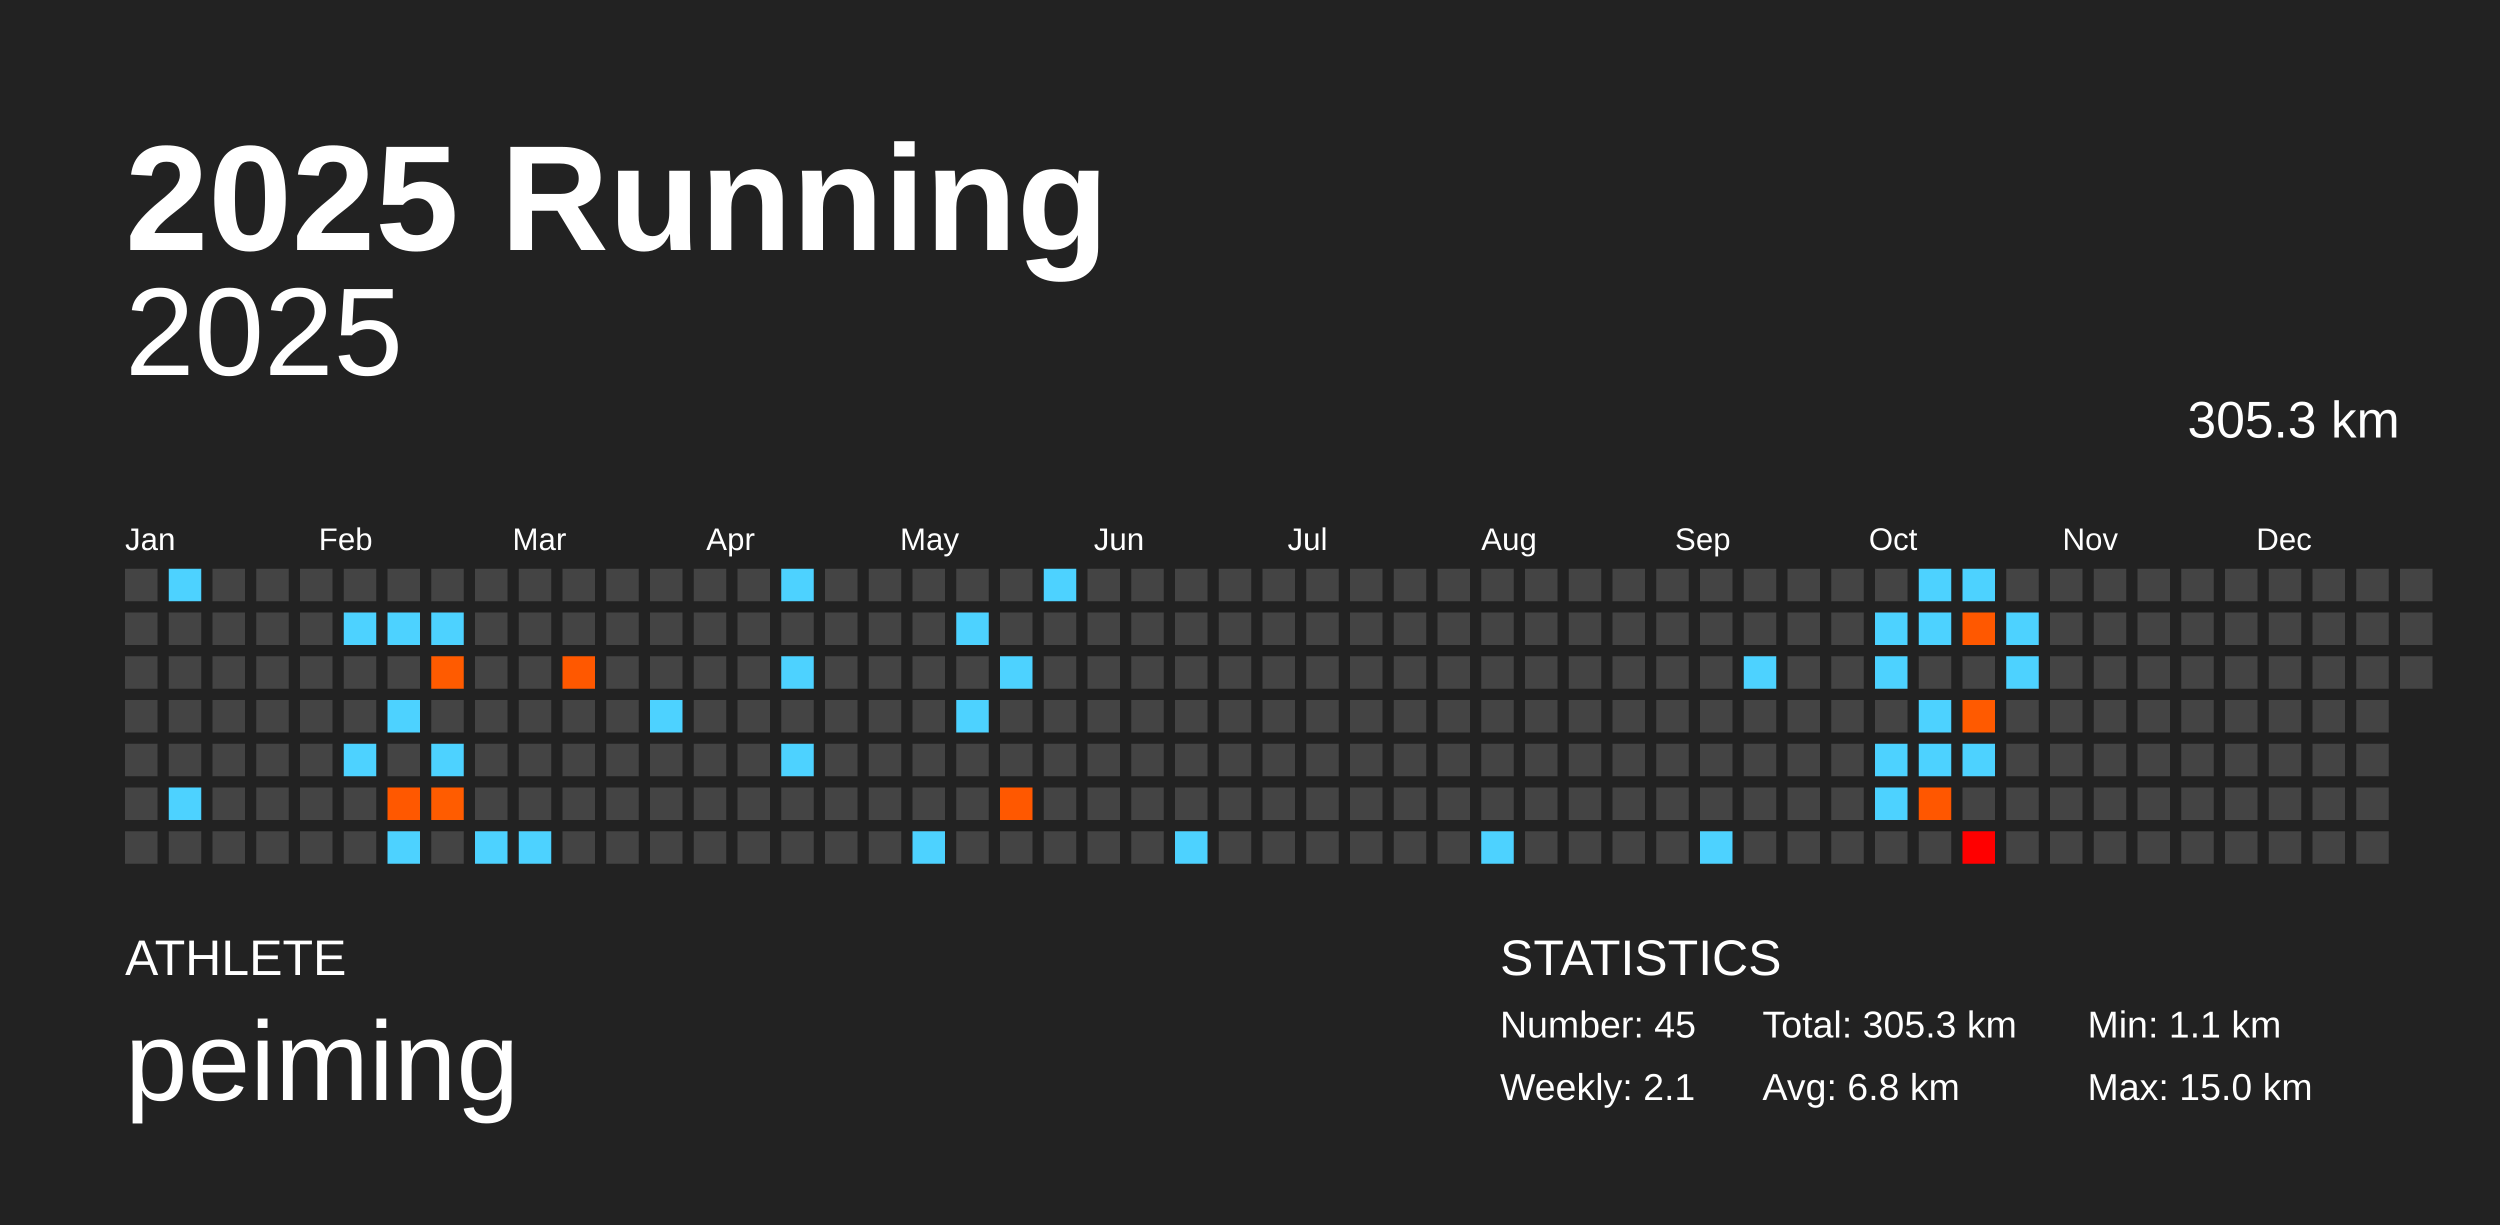
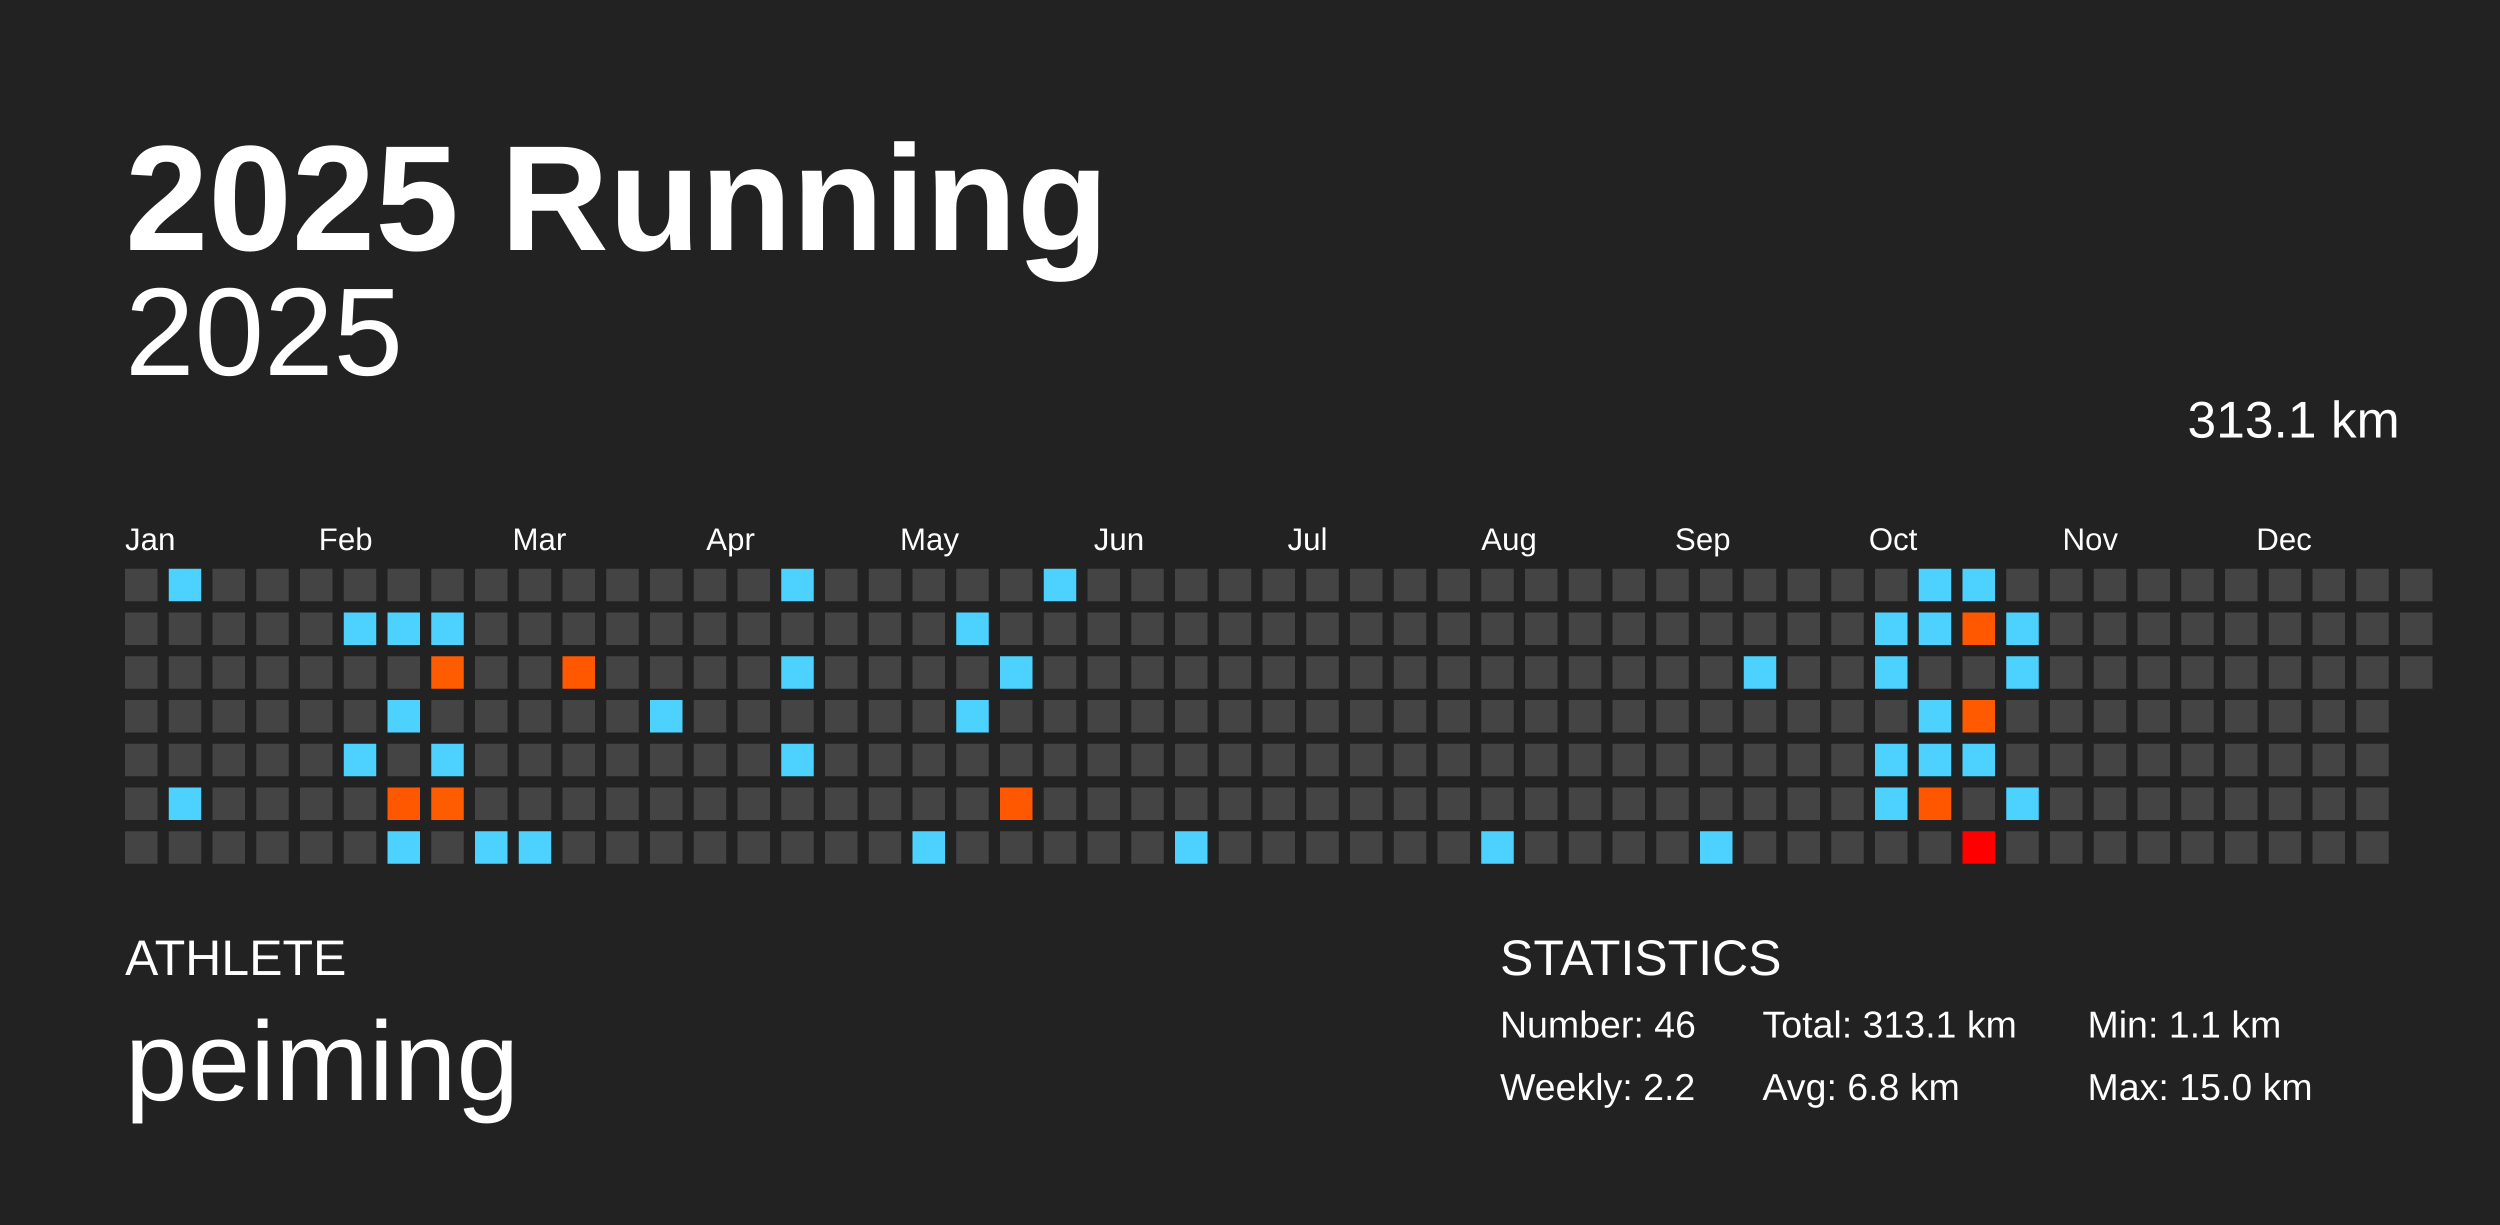
<svg xmlns="http://www.w3.org/2000/svg" baseProfile="full" height="98mm" version="1.1" viewBox="0,0,200,98" width="200mm">
  <defs />
  <rect fill="#222222" height="98" width="200" x="0" y="0" />
  <text fill="#FFFFFF" style="font-size:12px; font-family:Arial; font-weight:bold;" x="10" y="20">2025 Running</text>
  <text fill="#FFFFFF" style="font-size:4px; font-family:Arial" x="10" y="78">ATHLETE</text>
  <text fill="#FFFFFF" style="font-size:9px; font-family:Arial" x="10" y="88">peiming</text>
  <text fill="#FFFFFF" style="font-size:4px; font-family:Arial" x="120" y="78">STATISTICS</text>
-   <text fill="#FFFFFF" style="font-size:3px; font-family:Arial" x="120" y="83">Number: 45</text>
-   <text fill="#FFFFFF" style="font-size:3px; font-family:Arial" x="120" y="88">Weekly: 2.1</text>
-   <text fill="#FFFFFF" style="font-size:3px; font-family:Arial" x="141" y="83">Total: 305.3 km</text>
+   <text fill="#FFFFFF" style="font-size:3px; font-family:Arial" x="120" y="83">Number: 46</text>
+   <text fill="#FFFFFF" style="font-size:3px; font-family:Arial" x="120" y="88">Weekly: 2.2</text>
+   <text fill="#FFFFFF" style="font-size:3px; font-family:Arial" x="141" y="83">Total: 313.1 km</text>
  <text fill="#FFFFFF" style="font-size:3px; font-family:Arial" x="141" y="88">Avg: 6.8 km</text>
  <text fill="#FFFFFF" style="font-size:3px; font-family:Arial" x="167" y="83">Min: 1.1 km</text>
  <text fill="#FFFFFF" style="font-size:3px; font-family:Arial" x="167" y="88">Max: 15.0 km</text>
  <text alignment-baseline="hanging" fill="#FFFFFF" style="font-size:10.0px; font-family:Arial;" x="10" y="30">2025</text>
-   <text alignment-baseline="hanging" fill="#FFFFFF" style="font-size:4.125px; font-family:Arial;" x="175" y="35">305.3 km</text>
+   <text alignment-baseline="hanging" fill="#FFFFFF" style="font-size:4.125px; font-family:Arial;" x="175" y="35">313.1 km</text>
  <text fill="#FFFFFF" style="font-size:2.5px; font-family:Arial" x="10.0" y="44">Jan</text>
  <text fill="#FFFFFF" style="font-size:2.5px; font-family:Arial" x="25.5" y="44">Feb</text>
  <text fill="#FFFFFF" style="font-size:2.5px; font-family:Arial" x="41.0" y="44">Mar</text>
  <text fill="#FFFFFF" style="font-size:2.5px; font-family:Arial" x="56.5" y="44">Apr</text>
  <text fill="#FFFFFF" style="font-size:2.5px; font-family:Arial" x="72.0" y="44">May</text>
  <text fill="#FFFFFF" style="font-size:2.5px; font-family:Arial" x="87.5" y="44">Jun</text>
  <text fill="#FFFFFF" style="font-size:2.5px; font-family:Arial" x="103.0" y="44">Jul</text>
  <text fill="#FFFFFF" style="font-size:2.5px; font-family:Arial" x="118.5" y="44">Aug</text>
  <text fill="#FFFFFF" style="font-size:2.5px; font-family:Arial" x="134.0" y="44">Sep</text>
  <text fill="#FFFFFF" style="font-size:2.5px; font-family:Arial" x="149.5" y="44">Oct</text>
  <text fill="#FFFFFF" style="font-size:2.5px; font-family:Arial" x="165.0" y="44">Nov</text>
  <text fill="#FFFFFF" style="font-size:2.5px; font-family:Arial" x="180.5" y="44">Dec</text>
  <rect fill="#444444" height="2.6" width="2.6" x="10.0" y="45.5" />
  <rect fill="#444444" height="2.6" width="2.6" x="10.0" y="49.0" />
  <rect fill="#444444" height="2.6" width="2.6" x="10.0" y="52.5" />
  <rect fill="#444444" height="2.6" width="2.6" x="10.0" y="56.0" />
  <rect fill="#444444" height="2.6" width="2.6" x="10.0" y="59.5" />
  <rect fill="#444444" height="2.6" width="2.6" x="10.0" y="63.0" />
  <rect fill="#444444" height="2.6" width="2.6" x="10.0" y="66.5" />
  <rect fill="#4dd2ff" height="2.6" width="2.6" x="13.5" y="45.5" />
  <rect fill="#444444" height="2.6" width="2.6" x="13.5" y="49.0" />
  <rect fill="#444444" height="2.6" width="2.6" x="13.5" y="52.5" />
  <rect fill="#444444" height="2.6" width="2.6" x="13.5" y="56.0" />
  <rect fill="#444444" height="2.6" width="2.6" x="13.5" y="59.5" />
  <rect fill="#4dd2ff" height="2.6" width="2.6" x="13.5" y="63.0" />
  <rect fill="#444444" height="2.6" width="2.6" x="13.5" y="66.5" />
  <rect fill="#444444" height="2.6" width="2.6" x="17.0" y="45.5" />
  <rect fill="#444444" height="2.6" width="2.6" x="17.0" y="49.0" />
  <rect fill="#444444" height="2.6" width="2.6" x="17.0" y="52.5" />
  <rect fill="#444444" height="2.6" width="2.6" x="17.0" y="56.0" />
  <rect fill="#444444" height="2.6" width="2.6" x="17.0" y="59.5" />
  <rect fill="#444444" height="2.6" width="2.6" x="17.0" y="63.0" />
  <rect fill="#444444" height="2.6" width="2.6" x="17.0" y="66.5" />
  <rect fill="#444444" height="2.6" width="2.6" x="20.5" y="45.5" />
  <rect fill="#444444" height="2.6" width="2.6" x="20.5" y="49.0" />
  <rect fill="#444444" height="2.6" width="2.6" x="20.5" y="52.5" />
  <rect fill="#444444" height="2.6" width="2.6" x="20.5" y="56.0" />
  <rect fill="#444444" height="2.6" width="2.6" x="20.5" y="59.5" />
  <rect fill="#444444" height="2.6" width="2.6" x="20.5" y="63.0" />
  <rect fill="#444444" height="2.6" width="2.6" x="20.5" y="66.5" />
  <rect fill="#444444" height="2.6" width="2.6" x="24.0" y="45.5" />
  <rect fill="#444444" height="2.6" width="2.6" x="24.0" y="49.0" />
  <rect fill="#444444" height="2.6" width="2.6" x="24.0" y="52.5" />
  <rect fill="#444444" height="2.6" width="2.6" x="24.0" y="56.0" />
  <rect fill="#444444" height="2.6" width="2.6" x="24.0" y="59.5" />
  <rect fill="#444444" height="2.6" width="2.6" x="24.0" y="63.0" />
  <rect fill="#444444" height="2.6" width="2.6" x="24.0" y="66.5" />
  <rect fill="#444444" height="2.6" width="2.6" x="27.5" y="45.5" />
  <rect fill="#4dd2ff" height="2.6" width="2.6" x="27.5" y="49.0" />
  <rect fill="#444444" height="2.6" width="2.6" x="27.5" y="52.5" />
  <rect fill="#444444" height="2.6" width="2.6" x="27.5" y="56.0" />
  <rect fill="#4dd2ff" height="2.6" width="2.6" x="27.5" y="59.5" />
  <rect fill="#444444" height="2.6" width="2.6" x="27.5" y="63.0" />
  <rect fill="#444444" height="2.6" width="2.6" x="27.5" y="66.5" />
  <rect fill="#444444" height="2.6" width="2.6" x="31.0" y="45.5" />
  <rect fill="#4dd2ff" height="2.6" width="2.6" x="31.0" y="49.0" />
  <rect fill="#444444" height="2.6" width="2.6" x="31.0" y="52.5" />
  <rect fill="#4dd2ff" height="2.6" width="2.6" x="31.0" y="56.0" />
  <rect fill="#444444" height="2.6" width="2.6" x="31.0" y="59.5" />
  <rect fill="#ff5800" height="2.6" width="2.6" x="31.0" y="63.0" />
  <rect fill="#4dd2ff" height="2.6" width="2.6" x="31.0" y="66.5" />
  <rect fill="#444444" height="2.6" width="2.6" x="34.5" y="45.5" />
  <rect fill="#4dd2ff" height="2.6" width="2.6" x="34.5" y="49.0" />
  <rect fill="#ff5b00" height="2.6" width="2.6" x="34.5" y="52.5" />
  <rect fill="#444444" height="2.6" width="2.6" x="34.5" y="56.0" />
  <rect fill="#4dd2ff" height="2.6" width="2.6" x="34.5" y="59.5" />
  <rect fill="#ff5c00" height="2.6" width="2.6" x="34.5" y="63.0" />
  <rect fill="#444444" height="2.6" width="2.6" x="34.5" y="66.5" />
  <rect fill="#444444" height="2.6" width="2.6" x="38.0" y="45.5" />
  <rect fill="#444444" height="2.6" width="2.6" x="38.0" y="49.0" />
  <rect fill="#444444" height="2.6" width="2.6" x="38.0" y="52.5" />
  <rect fill="#444444" height="2.6" width="2.6" x="38.0" y="56.0" />
  <rect fill="#444444" height="2.6" width="2.6" x="38.0" y="59.5" />
  <rect fill="#444444" height="2.6" width="2.6" x="38.0" y="63.0" />
  <rect fill="#4dd2ff" height="2.6" width="2.6" x="38.0" y="66.5" />
  <rect fill="#444444" height="2.6" width="2.6" x="41.5" y="45.5" />
  <rect fill="#444444" height="2.6" width="2.6" x="41.5" y="49.0" />
  <rect fill="#444444" height="2.6" width="2.6" x="41.5" y="52.5" />
  <rect fill="#444444" height="2.6" width="2.6" x="41.5" y="56.0" />
  <rect fill="#444444" height="2.6" width="2.6" x="41.5" y="59.5" />
  <rect fill="#444444" height="2.6" width="2.6" x="41.5" y="63.0" />
  <rect fill="#4dd2ff" height="2.6" width="2.6" x="41.5" y="66.5" />
  <rect fill="#444444" height="2.6" width="2.6" x="45.0" y="45.5" />
  <rect fill="#444444" height="2.6" width="2.6" x="45.0" y="49.0" />
  <rect fill="#ff5800" height="2.6" width="2.6" x="45.0" y="52.5" />
  <rect fill="#444444" height="2.6" width="2.6" x="45.0" y="56.0" />
  <rect fill="#444444" height="2.6" width="2.6" x="45.0" y="59.5" />
  <rect fill="#444444" height="2.6" width="2.6" x="45.0" y="63.0" />
  <rect fill="#444444" height="2.6" width="2.6" x="45.0" y="66.5" />
  <rect fill="#444444" height="2.6" width="2.6" x="48.5" y="45.5" />
  <rect fill="#444444" height="2.6" width="2.6" x="48.5" y="49.0" />
  <rect fill="#444444" height="2.6" width="2.6" x="48.5" y="52.5" />
  <rect fill="#444444" height="2.6" width="2.6" x="48.5" y="56.0" />
  <rect fill="#444444" height="2.6" width="2.6" x="48.5" y="59.5" />
  <rect fill="#444444" height="2.6" width="2.6" x="48.5" y="63.0" />
  <rect fill="#444444" height="2.6" width="2.6" x="48.5" y="66.5" />
  <rect fill="#444444" height="2.6" width="2.6" x="52.0" y="45.5" />
  <rect fill="#444444" height="2.6" width="2.6" x="52.0" y="49.0" />
  <rect fill="#444444" height="2.6" width="2.6" x="52.0" y="52.5" />
  <rect fill="#4dd2ff" height="2.6" width="2.6" x="52.0" y="56.0" />
  <rect fill="#444444" height="2.6" width="2.6" x="52.0" y="59.5" />
  <rect fill="#444444" height="2.6" width="2.6" x="52.0" y="63.0" />
  <rect fill="#444444" height="2.6" width="2.6" x="52.0" y="66.5" />
  <rect fill="#444444" height="2.6" width="2.6" x="55.5" y="45.5" />
  <rect fill="#444444" height="2.6" width="2.6" x="55.5" y="49.0" />
  <rect fill="#444444" height="2.6" width="2.6" x="55.5" y="52.5" />
  <rect fill="#444444" height="2.6" width="2.6" x="55.5" y="56.0" />
  <rect fill="#444444" height="2.6" width="2.6" x="55.5" y="59.5" />
  <rect fill="#444444" height="2.6" width="2.6" x="55.5" y="63.0" />
  <rect fill="#444444" height="2.6" width="2.6" x="55.5" y="66.5" />
  <rect fill="#444444" height="2.6" width="2.6" x="59.0" y="45.5" />
  <rect fill="#444444" height="2.6" width="2.6" x="59.0" y="49.0" />
  <rect fill="#444444" height="2.6" width="2.6" x="59.0" y="52.5" />
  <rect fill="#444444" height="2.6" width="2.6" x="59.0" y="56.0" />
  <rect fill="#444444" height="2.6" width="2.6" x="59.0" y="59.5" />
  <rect fill="#444444" height="2.6" width="2.6" x="59.0" y="63.0" />
  <rect fill="#444444" height="2.6" width="2.6" x="59.0" y="66.5" />
  <rect fill="#4dd2ff" height="2.6" width="2.6" x="62.5" y="45.5" />
  <rect fill="#444444" height="2.6" width="2.6" x="62.5" y="49.0" />
  <rect fill="#4dd2ff" height="2.6" width="2.6" x="62.5" y="52.5" />
  <rect fill="#444444" height="2.6" width="2.6" x="62.5" y="56.0" />
  <rect fill="#4dd2ff" height="2.6" width="2.6" x="62.5" y="59.5" />
  <rect fill="#444444" height="2.6" width="2.6" x="62.5" y="63.0" />
  <rect fill="#444444" height="2.6" width="2.6" x="62.5" y="66.5" />
  <rect fill="#444444" height="2.6" width="2.6" x="66.0" y="45.5" />
  <rect fill="#444444" height="2.6" width="2.6" x="66.0" y="49.0" />
  <rect fill="#444444" height="2.6" width="2.6" x="66.0" y="52.5" />
  <rect fill="#444444" height="2.6" width="2.6" x="66.0" y="56.0" />
  <rect fill="#444444" height="2.6" width="2.6" x="66.0" y="59.5" />
  <rect fill="#444444" height="2.6" width="2.6" x="66.0" y="63.0" />
  <rect fill="#444444" height="2.6" width="2.6" x="66.0" y="66.5" />
  <rect fill="#444444" height="2.6" width="2.6" x="69.5" y="45.5" />
  <rect fill="#444444" height="2.6" width="2.6" x="69.5" y="49.0" />
  <rect fill="#444444" height="2.6" width="2.6" x="69.5" y="52.5" />
  <rect fill="#444444" height="2.6" width="2.6" x="69.5" y="56.0" />
  <rect fill="#444444" height="2.6" width="2.6" x="69.5" y="59.5" />
  <rect fill="#444444" height="2.6" width="2.6" x="69.5" y="63.0" />
  <rect fill="#444444" height="2.6" width="2.6" x="69.5" y="66.5" />
  <rect fill="#444444" height="2.6" width="2.6" x="73.0" y="45.5" />
  <rect fill="#444444" height="2.6" width="2.6" x="73.0" y="49.0" />
  <rect fill="#444444" height="2.6" width="2.6" x="73.0" y="52.5" />
  <rect fill="#444444" height="2.6" width="2.6" x="73.0" y="56.0" />
  <rect fill="#444444" height="2.6" width="2.6" x="73.0" y="59.5" />
  <rect fill="#444444" height="2.6" width="2.6" x="73.0" y="63.0" />
  <rect fill="#4dd2ff" height="2.6" width="2.6" x="73.0" y="66.5" />
  <rect fill="#444444" height="2.6" width="2.6" x="76.5" y="45.5" />
  <rect fill="#4dd2ff" height="2.6" width="2.6" x="76.5" y="49.0" />
  <rect fill="#444444" height="2.6" width="2.6" x="76.5" y="52.5" />
  <rect fill="#4dd2ff" height="2.6" width="2.6" x="76.5" y="56.0" />
  <rect fill="#444444" height="2.6" width="2.6" x="76.5" y="59.5" />
  <rect fill="#444444" height="2.6" width="2.6" x="76.5" y="63.0" />
  <rect fill="#444444" height="2.6" width="2.6" x="76.5" y="66.5" />
  <rect fill="#444444" height="2.6" width="2.6" x="80.0" y="45.5" />
  <rect fill="#444444" height="2.6" width="2.6" x="80.0" y="49.0" />
  <rect fill="#4dd2ff" height="2.6" width="2.6" x="80.0" y="52.5" />
  <rect fill="#444444" height="2.6" width="2.6" x="80.0" y="56.0" />
  <rect fill="#444444" height="2.6" width="2.6" x="80.0" y="59.5" />
  <rect fill="#ff5800" height="2.6" width="2.6" x="80.0" y="63.0" />
  <rect fill="#444444" height="2.6" width="2.6" x="80.0" y="66.5" />
  <rect fill="#4dd2ff" height="2.6" width="2.6" x="83.5" y="45.5" />
  <rect fill="#444444" height="2.6" width="2.6" x="83.5" y="49.0" />
  <rect fill="#444444" height="2.6" width="2.6" x="83.5" y="52.5" />
  <rect fill="#444444" height="2.6" width="2.6" x="83.5" y="56.0" />
  <rect fill="#444444" height="2.6" width="2.6" x="83.5" y="59.5" />
  <rect fill="#444444" height="2.6" width="2.6" x="83.5" y="63.0" />
  <rect fill="#444444" height="2.6" width="2.6" x="83.5" y="66.5" />
  <rect fill="#444444" height="2.6" width="2.6" x="87.0" y="45.5" />
  <rect fill="#444444" height="2.6" width="2.6" x="87.0" y="49.0" />
  <rect fill="#444444" height="2.6" width="2.6" x="87.0" y="52.5" />
  <rect fill="#444444" height="2.6" width="2.6" x="87.0" y="56.0" />
  <rect fill="#444444" height="2.6" width="2.6" x="87.0" y="59.5" />
  <rect fill="#444444" height="2.6" width="2.6" x="87.0" y="63.0" />
  <rect fill="#444444" height="2.6" width="2.6" x="87.0" y="66.5" />
  <rect fill="#444444" height="2.6" width="2.6" x="90.5" y="45.5" />
  <rect fill="#444444" height="2.6" width="2.6" x="90.5" y="49.0" />
  <rect fill="#444444" height="2.6" width="2.6" x="90.5" y="52.5" />
  <rect fill="#444444" height="2.6" width="2.6" x="90.5" y="56.0" />
  <rect fill="#444444" height="2.6" width="2.6" x="90.5" y="59.5" />
  <rect fill="#444444" height="2.6" width="2.6" x="90.5" y="63.0" />
  <rect fill="#444444" height="2.6" width="2.6" x="90.5" y="66.5" />
  <rect fill="#444444" height="2.6" width="2.6" x="94.0" y="45.5" />
  <rect fill="#444444" height="2.6" width="2.6" x="94.0" y="49.0" />
  <rect fill="#444444" height="2.6" width="2.6" x="94.0" y="52.5" />
  <rect fill="#444444" height="2.6" width="2.6" x="94.0" y="56.0" />
  <rect fill="#444444" height="2.6" width="2.6" x="94.0" y="59.5" />
  <rect fill="#444444" height="2.6" width="2.6" x="94.0" y="63.0" />
  <rect fill="#4dd2ff" height="2.6" width="2.6" x="94.0" y="66.5" />
  <rect fill="#444444" height="2.6" width="2.6" x="97.5" y="45.5" />
  <rect fill="#444444" height="2.6" width="2.6" x="97.5" y="49.0" />
  <rect fill="#444444" height="2.6" width="2.6" x="97.5" y="52.5" />
  <rect fill="#444444" height="2.6" width="2.6" x="97.5" y="56.0" />
  <rect fill="#444444" height="2.6" width="2.6" x="97.5" y="59.5" />
  <rect fill="#444444" height="2.6" width="2.6" x="97.5" y="63.0" />
  <rect fill="#444444" height="2.6" width="2.6" x="97.5" y="66.5" />
  <rect fill="#444444" height="2.6" width="2.6" x="101.0" y="45.5" />
  <rect fill="#444444" height="2.6" width="2.6" x="101.0" y="49.0" />
  <rect fill="#444444" height="2.6" width="2.6" x="101.0" y="52.5" />
  <rect fill="#444444" height="2.6" width="2.6" x="101.0" y="56.0" />
  <rect fill="#444444" height="2.6" width="2.6" x="101.0" y="59.5" />
  <rect fill="#444444" height="2.6" width="2.6" x="101.0" y="63.0" />
  <rect fill="#444444" height="2.6" width="2.6" x="101.0" y="66.5" />
  <rect fill="#444444" height="2.6" width="2.6" x="104.5" y="45.5" />
  <rect fill="#444444" height="2.6" width="2.6" x="104.5" y="49.0" />
  <rect fill="#444444" height="2.6" width="2.6" x="104.5" y="52.5" />
  <rect fill="#444444" height="2.6" width="2.6" x="104.5" y="56.0" />
  <rect fill="#444444" height="2.6" width="2.6" x="104.5" y="59.5" />
  <rect fill="#444444" height="2.6" width="2.6" x="104.5" y="63.0" />
  <rect fill="#444444" height="2.6" width="2.6" x="104.5" y="66.5" />
  <rect fill="#444444" height="2.6" width="2.6" x="108.0" y="45.5" />
  <rect fill="#444444" height="2.6" width="2.6" x="108.0" y="49.0" />
  <rect fill="#444444" height="2.6" width="2.6" x="108.0" y="52.5" />
  <rect fill="#444444" height="2.6" width="2.6" x="108.0" y="56.0" />
  <rect fill="#444444" height="2.6" width="2.6" x="108.0" y="59.5" />
  <rect fill="#444444" height="2.6" width="2.6" x="108.0" y="63.0" />
  <rect fill="#444444" height="2.6" width="2.6" x="108.0" y="66.5" />
  <rect fill="#444444" height="2.6" width="2.6" x="111.5" y="45.5" />
  <rect fill="#444444" height="2.6" width="2.6" x="111.5" y="49.0" />
  <rect fill="#444444" height="2.6" width="2.6" x="111.5" y="52.5" />
  <rect fill="#444444" height="2.6" width="2.6" x="111.5" y="56.0" />
  <rect fill="#444444" height="2.6" width="2.6" x="111.5" y="59.5" />
  <rect fill="#444444" height="2.6" width="2.6" x="111.5" y="63.0" />
  <rect fill="#444444" height="2.6" width="2.6" x="111.5" y="66.5" />
  <rect fill="#444444" height="2.6" width="2.6" x="115.0" y="45.5" />
  <rect fill="#444444" height="2.6" width="2.6" x="115.0" y="49.0" />
  <rect fill="#444444" height="2.6" width="2.6" x="115.0" y="52.5" />
  <rect fill="#444444" height="2.6" width="2.6" x="115.0" y="56.0" />
  <rect fill="#444444" height="2.6" width="2.6" x="115.0" y="59.5" />
  <rect fill="#444444" height="2.6" width="2.6" x="115.0" y="63.0" />
  <rect fill="#444444" height="2.6" width="2.6" x="115.0" y="66.5" />
  <rect fill="#444444" height="2.6" width="2.6" x="118.5" y="45.5" />
  <rect fill="#444444" height="2.6" width="2.6" x="118.5" y="49.0" />
  <rect fill="#444444" height="2.6" width="2.6" x="118.5" y="52.5" />
  <rect fill="#444444" height="2.6" width="2.6" x="118.5" y="56.0" />
  <rect fill="#444444" height="2.6" width="2.6" x="118.5" y="59.5" />
  <rect fill="#444444" height="2.6" width="2.6" x="118.5" y="63.0" />
  <rect fill="#4dd2ff" height="2.6" width="2.6" x="118.5" y="66.5" />
  <rect fill="#444444" height="2.6" width="2.6" x="122.0" y="45.5" />
  <rect fill="#444444" height="2.6" width="2.6" x="122.0" y="49.0" />
  <rect fill="#444444" height="2.6" width="2.6" x="122.0" y="52.5" />
  <rect fill="#444444" height="2.6" width="2.6" x="122.0" y="56.0" />
  <rect fill="#444444" height="2.6" width="2.6" x="122.0" y="59.5" />
  <rect fill="#444444" height="2.6" width="2.6" x="122.0" y="63.0" />
  <rect fill="#444444" height="2.6" width="2.6" x="122.0" y="66.5" />
  <rect fill="#444444" height="2.6" width="2.6" x="125.5" y="45.5" />
  <rect fill="#444444" height="2.6" width="2.6" x="125.5" y="49.0" />
  <rect fill="#444444" height="2.6" width="2.6" x="125.5" y="52.5" />
  <rect fill="#444444" height="2.6" width="2.6" x="125.5" y="56.0" />
  <rect fill="#444444" height="2.6" width="2.6" x="125.5" y="59.5" />
  <rect fill="#444444" height="2.6" width="2.6" x="125.5" y="63.0" />
  <rect fill="#444444" height="2.6" width="2.6" x="125.5" y="66.5" />
  <rect fill="#444444" height="2.6" width="2.6" x="129.0" y="45.5" />
  <rect fill="#444444" height="2.6" width="2.6" x="129.0" y="49.0" />
  <rect fill="#444444" height="2.6" width="2.6" x="129.0" y="52.5" />
  <rect fill="#444444" height="2.6" width="2.6" x="129.0" y="56.0" />
  <rect fill="#444444" height="2.6" width="2.6" x="129.0" y="59.5" />
  <rect fill="#444444" height="2.6" width="2.6" x="129.0" y="63.0" />
  <rect fill="#444444" height="2.6" width="2.6" x="129.0" y="66.5" />
  <rect fill="#444444" height="2.6" width="2.6" x="132.5" y="45.5" />
  <rect fill="#444444" height="2.6" width="2.6" x="132.5" y="49.0" />
  <rect fill="#444444" height="2.6" width="2.6" x="132.5" y="52.5" />
  <rect fill="#444444" height="2.6" width="2.6" x="132.5" y="56.0" />
  <rect fill="#444444" height="2.6" width="2.6" x="132.5" y="59.5" />
  <rect fill="#444444" height="2.6" width="2.6" x="132.5" y="63.0" />
  <rect fill="#444444" height="2.6" width="2.6" x="132.5" y="66.5" />
  <rect fill="#444444" height="2.6" width="2.6" x="136.0" y="45.5" />
  <rect fill="#444444" height="2.6" width="2.6" x="136.0" y="49.0" />
  <rect fill="#444444" height="2.6" width="2.6" x="136.0" y="52.5" />
  <rect fill="#444444" height="2.6" width="2.6" x="136.0" y="56.0" />
  <rect fill="#444444" height="2.6" width="2.6" x="136.0" y="59.5" />
  <rect fill="#444444" height="2.6" width="2.6" x="136.0" y="63.0" />
  <rect fill="#4dd2ff" height="2.6" width="2.6" x="136.0" y="66.5" />
  <rect fill="#444444" height="2.6" width="2.6" x="139.5" y="45.5" />
  <rect fill="#444444" height="2.6" width="2.6" x="139.5" y="49.0" />
  <rect fill="#4dd2ff" height="2.6" width="2.6" x="139.5" y="52.5" />
  <rect fill="#444444" height="2.6" width="2.6" x="139.5" y="56.0" />
  <rect fill="#444444" height="2.6" width="2.6" x="139.5" y="59.5" />
  <rect fill="#444444" height="2.6" width="2.6" x="139.5" y="63.0" />
  <rect fill="#444444" height="2.6" width="2.6" x="139.5" y="66.5" />
  <rect fill="#444444" height="2.6" width="2.6" x="143.0" y="45.5" />
  <rect fill="#444444" height="2.6" width="2.6" x="143.0" y="49.0" />
  <rect fill="#444444" height="2.6" width="2.6" x="143.0" y="52.5" />
  <rect fill="#444444" height="2.6" width="2.6" x="143.0" y="56.0" />
  <rect fill="#444444" height="2.6" width="2.6" x="143.0" y="59.5" />
  <rect fill="#444444" height="2.6" width="2.6" x="143.0" y="63.0" />
  <rect fill="#444444" height="2.6" width="2.6" x="143.0" y="66.5" />
  <rect fill="#444444" height="2.6" width="2.6" x="146.5" y="45.5" />
  <rect fill="#444444" height="2.6" width="2.6" x="146.5" y="49.0" />
  <rect fill="#444444" height="2.6" width="2.6" x="146.5" y="52.5" />
  <rect fill="#444444" height="2.6" width="2.6" x="146.5" y="56.0" />
  <rect fill="#444444" height="2.6" width="2.6" x="146.5" y="59.5" />
  <rect fill="#444444" height="2.6" width="2.6" x="146.5" y="63.0" />
  <rect fill="#444444" height="2.6" width="2.6" x="146.5" y="66.5" />
  <rect fill="#444444" height="2.6" width="2.6" x="150.0" y="45.5" />
  <rect fill="#4dd2ff" height="2.6" width="2.6" x="150.0" y="49.0" />
  <rect fill="#4dd2ff" height="2.6" width="2.6" x="150.0" y="52.5" />
  <rect fill="#444444" height="2.6" width="2.6" x="150.0" y="56.0" />
  <rect fill="#4dd2ff" height="2.6" width="2.6" x="150.0" y="59.5" />
  <rect fill="#4dd2ff" height="2.6" width="2.6" x="150.0" y="63.0" />
  <rect fill="#444444" height="2.6" width="2.6" x="150.0" y="66.5" />
  <rect fill="#4dd2ff" height="2.6" width="2.6" x="153.5" y="45.5" />
  <rect fill="#4dd2ff" height="2.6" width="2.6" x="153.5" y="49.0" />
  <rect fill="#444444" height="2.6" width="2.6" x="153.5" y="52.5" />
  <rect fill="#4dd2ff" height="2.6" width="2.6" x="153.5" y="56.0" />
  <rect fill="#4dd2ff" height="2.6" width="2.6" x="153.5" y="59.5" />
  <rect fill="#ff5700" height="2.6" width="2.6" x="153.5" y="63.0" />
  <rect fill="#444444" height="2.6" width="2.6" x="153.5" y="66.5" />
  <rect fill="#4dd2ff" height="2.6" width="2.6" x="157.0" y="45.5" />
  <rect fill="#ff5800" height="2.6" width="2.6" x="157.0" y="49.0" />
  <rect fill="#444444" height="2.6" width="2.6" x="157.0" y="52.5" />
  <rect fill="#ff5a00" height="2.6" width="2.6" x="157.0" y="56.0" />
  <rect fill="#4dd2ff" height="2.6" width="2.6" x="157.0" y="59.5" />
  <rect fill="#444444" height="2.6" width="2.6" x="157.0" y="63.0" />
  <rect fill="#ff0000" height="2.6" width="2.6" x="157.0" y="66.5" />
  <rect fill="#444444" height="2.6" width="2.6" x="160.5" y="45.5" />
  <rect fill="#4dd2ff" height="2.6" width="2.6" x="160.5" y="49.0" />
  <rect fill="#4dd2ff" height="2.6" width="2.6" x="160.5" y="52.5" />
  <rect fill="#444444" height="2.6" width="2.6" x="160.5" y="56.0" />
  <rect fill="#444444" height="2.6" width="2.6" x="160.5" y="59.5" />
-   <rect fill="#444444" height="2.6" width="2.6" x="160.5" y="63.0" />
+   <rect fill="#4dd2ff" height="2.6" width="2.6" x="160.5" y="63.0" />
  <rect fill="#444444" height="2.6" width="2.6" x="160.5" y="66.5" />
  <rect fill="#444444" height="2.6" width="2.6" x="164.0" y="45.5" />
  <rect fill="#444444" height="2.6" width="2.6" x="164.0" y="49.0" />
  <rect fill="#444444" height="2.6" width="2.6" x="164.0" y="52.5" />
  <rect fill="#444444" height="2.6" width="2.6" x="164.0" y="56.0" />
  <rect fill="#444444" height="2.6" width="2.6" x="164.0" y="59.5" />
  <rect fill="#444444" height="2.6" width="2.6" x="164.0" y="63.0" />
  <rect fill="#444444" height="2.6" width="2.6" x="164.0" y="66.5" />
  <rect fill="#444444" height="2.6" width="2.6" x="167.5" y="45.5" />
  <rect fill="#444444" height="2.6" width="2.6" x="167.5" y="49.0" />
  <rect fill="#444444" height="2.6" width="2.6" x="167.5" y="52.5" />
  <rect fill="#444444" height="2.6" width="2.6" x="167.5" y="56.0" />
  <rect fill="#444444" height="2.6" width="2.6" x="167.5" y="59.5" />
  <rect fill="#444444" height="2.6" width="2.6" x="167.5" y="63.0" />
  <rect fill="#444444" height="2.6" width="2.6" x="167.5" y="66.5" />
  <rect fill="#444444" height="2.6" width="2.6" x="171.0" y="45.5" />
  <rect fill="#444444" height="2.6" width="2.6" x="171.0" y="49.0" />
  <rect fill="#444444" height="2.6" width="2.6" x="171.0" y="52.5" />
  <rect fill="#444444" height="2.6" width="2.6" x="171.0" y="56.0" />
  <rect fill="#444444" height="2.6" width="2.6" x="171.0" y="59.5" />
  <rect fill="#444444" height="2.6" width="2.6" x="171.0" y="63.0" />
  <rect fill="#444444" height="2.6" width="2.6" x="171.0" y="66.5" />
  <rect fill="#444444" height="2.6" width="2.6" x="174.5" y="45.5" />
  <rect fill="#444444" height="2.6" width="2.6" x="174.5" y="49.0" />
  <rect fill="#444444" height="2.6" width="2.6" x="174.5" y="52.5" />
  <rect fill="#444444" height="2.6" width="2.6" x="174.5" y="56.0" />
  <rect fill="#444444" height="2.6" width="2.6" x="174.5" y="59.5" />
  <rect fill="#444444" height="2.6" width="2.6" x="174.5" y="63.0" />
  <rect fill="#444444" height="2.6" width="2.6" x="174.5" y="66.5" />
  <rect fill="#444444" height="2.6" width="2.6" x="178.0" y="45.5" />
  <rect fill="#444444" height="2.6" width="2.6" x="178.0" y="49.0" />
  <rect fill="#444444" height="2.6" width="2.6" x="178.0" y="52.5" />
  <rect fill="#444444" height="2.6" width="2.6" x="178.0" y="56.0" />
  <rect fill="#444444" height="2.6" width="2.6" x="178.0" y="59.5" />
  <rect fill="#444444" height="2.6" width="2.6" x="178.0" y="63.0" />
  <rect fill="#444444" height="2.6" width="2.6" x="178.0" y="66.5" />
  <rect fill="#444444" height="2.6" width="2.6" x="181.5" y="45.5" />
  <rect fill="#444444" height="2.6" width="2.6" x="181.5" y="49.0" />
  <rect fill="#444444" height="2.6" width="2.6" x="181.5" y="52.5" />
  <rect fill="#444444" height="2.6" width="2.6" x="181.5" y="56.0" />
  <rect fill="#444444" height="2.6" width="2.6" x="181.5" y="59.5" />
  <rect fill="#444444" height="2.6" width="2.6" x="181.5" y="63.0" />
  <rect fill="#444444" height="2.6" width="2.6" x="181.5" y="66.5" />
  <rect fill="#444444" height="2.6" width="2.6" x="185.0" y="45.5" />
  <rect fill="#444444" height="2.6" width="2.6" x="185.0" y="49.0" />
  <rect fill="#444444" height="2.6" width="2.6" x="185.0" y="52.5" />
  <rect fill="#444444" height="2.6" width="2.6" x="185.0" y="56.0" />
  <rect fill="#444444" height="2.6" width="2.6" x="185.0" y="59.5" />
  <rect fill="#444444" height="2.6" width="2.6" x="185.0" y="63.0" />
  <rect fill="#444444" height="2.6" width="2.6" x="185.0" y="66.5" />
  <rect fill="#444444" height="2.6" width="2.6" x="188.5" y="45.5" />
  <rect fill="#444444" height="2.6" width="2.6" x="188.5" y="49.0" />
  <rect fill="#444444" height="2.6" width="2.6" x="188.5" y="52.5" />
  <rect fill="#444444" height="2.6" width="2.6" x="188.5" y="56.0" />
  <rect fill="#444444" height="2.6" width="2.6" x="188.5" y="59.5" />
  <rect fill="#444444" height="2.6" width="2.6" x="188.5" y="63.0" />
  <rect fill="#444444" height="2.6" width="2.6" x="188.5" y="66.5" />
  <rect fill="#444444" height="2.6" width="2.6" x="192.0" y="45.5" />
  <rect fill="#444444" height="2.6" width="2.6" x="192.0" y="49.0" />
  <rect fill="#444444" height="2.6" width="2.6" x="192.0" y="52.5" />
</svg>
